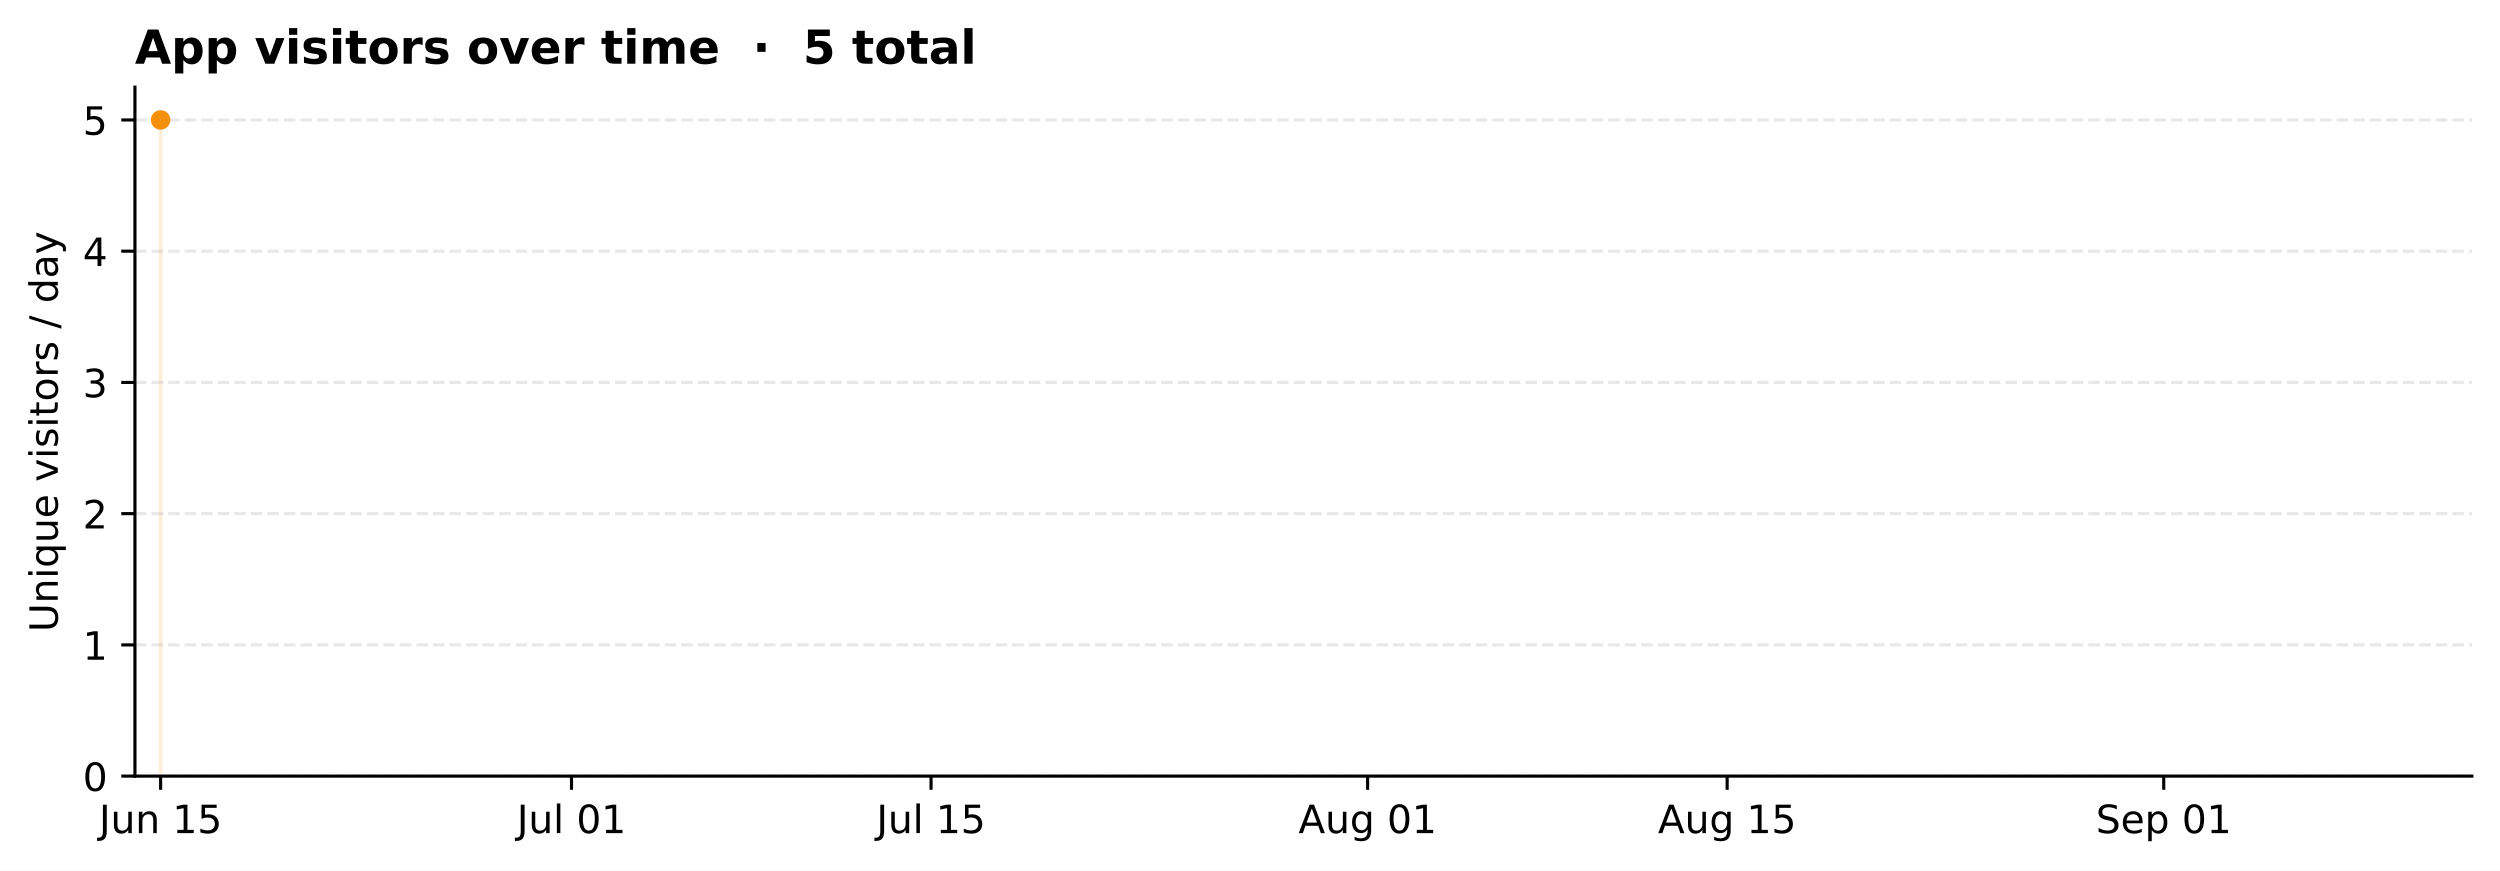
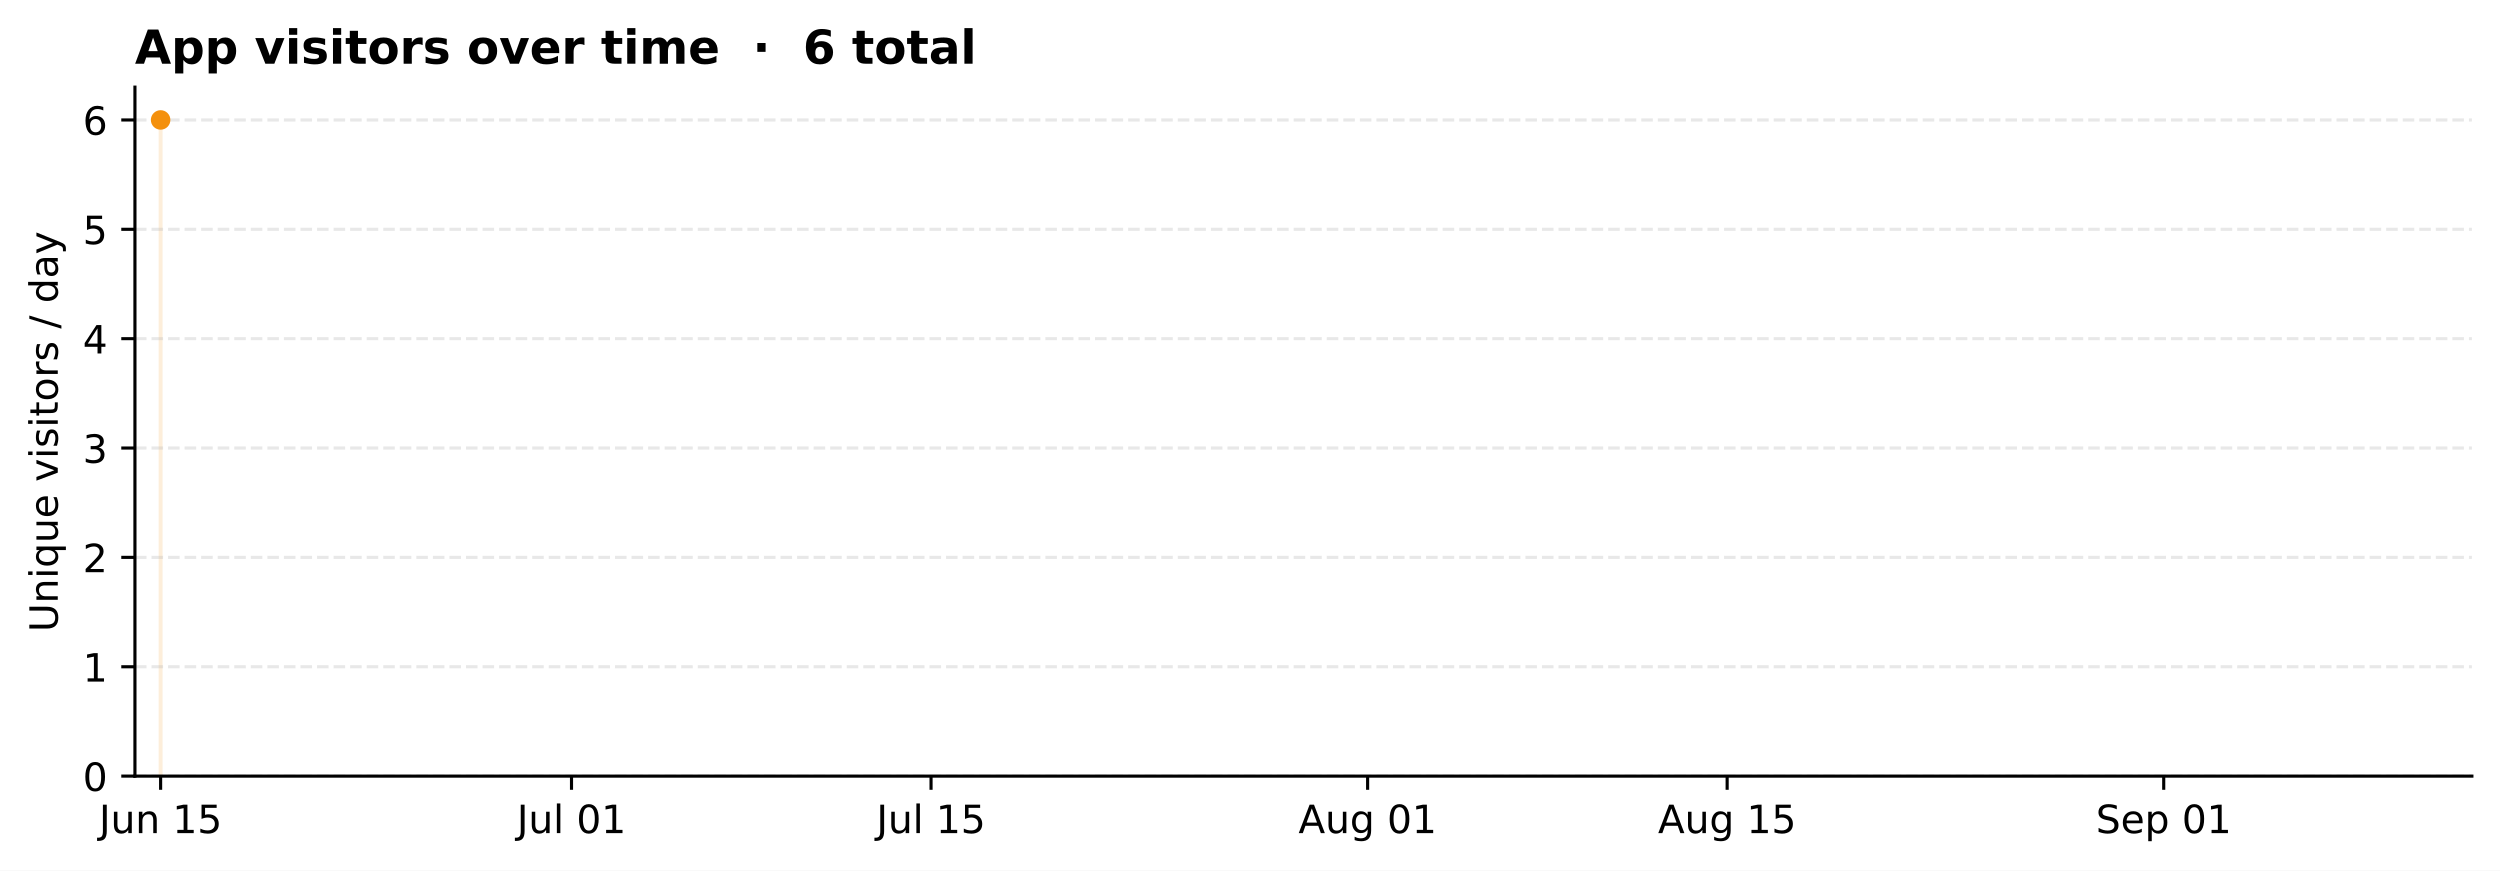
<svg xmlns="http://www.w3.org/2000/svg" xmlns:xlink="http://www.w3.org/1999/xlink" width="640.361pt" height="222.999pt" viewBox="0 0 640.361 222.999" version="1.1">
  <defs>
    <style type="text/css">*{stroke-linejoin: round; stroke-linecap: butt}</style>
  </defs>
  <g id="figure_1">
    <g id="patch_1">
      <path d="M 0 222.999  L 640.361 222.999  L 640.361 0  L 0 0  z " style="fill: #ffffff" />
    </g>
    <g id="axes_1">
      <g id="patch_2">
        <path d="M 34.563 198.799  L 633.161 198.799  L 633.161 22.318  L 34.563 22.318  z " style="fill: #ffffff" />
      </g>
      <g id="FillBetweenPolyCollection_1">
        <defs>
-           <path id="md618b1bad8" d="M 41.141 -24.201  L 41.141 -192.277  L 41.141 -24.201  L 41.141 -24.201  z " style="stroke: #f4900c; stroke-opacity: 0.15" />
+           <path id="m615dc56a5b" d="M 41.141 -24.201  L 41.141 -192.277  L 41.141 -24.201  L 41.141 -24.201  z " style="stroke: #f4900c; stroke-opacity: 0.15" />
        </defs>
-         <g clip-path="url(#pa091075a61)">
-           <use xlink:href="#md618b1bad8" x="0" y="222.999" style="fill: #f4900c; fill-opacity: 0.15; stroke: #f4900c; stroke-opacity: 0.15" />
+         <g clip-path="url(#p4826dfa9e9)">
+           <use xlink:href="#m615dc56a5b" x="0" y="222.999" style="fill: #f4900c; fill-opacity: 0.15; stroke: #f4900c; stroke-opacity: 0.15" />
        </g>
      </g>
      <g id="matplotlib.axis_1">
        <g id="xtick_1">
          <g id="line2d_1">
            <defs>
-               <path id="mfcfc1bba51" d="M 0 0  L 0 3.5  " style="stroke: #000000; stroke-width: 0.8" />
+               <path id="maf579f24f2" d="M 0 0  L 0 3.5  " style="stroke: #000000; stroke-width: 0.8" />
            </defs>
            <g>
-               <use xlink:href="#mfcfc1bba51" x="41.141" y="198.799" style="stroke: #000000; stroke-width: 0.8" />
+               <use xlink:href="#maf579f24f2" x="41.141" y="198.799" style="stroke: #000000; stroke-width: 0.8" />
            </g>
          </g>
          <g id="text_1">
            <g transform="translate(25.37721 213.3963) scale(0.1 -0.1)">
              <defs>
                <path id="DejaVuSans-2d" d="M 628 4666  L 1259 4666  L 1259 325  Q 1259 -519 939 -900  Q 619 -1281 -91 -1281  L -331 -1281  L -331 -750  L -134 -750  Q 284 -750 456 -515  Q 628 -281 628 325  L 628 4666  z " transform="scale(0.015625)" />
                <path id="DejaVuSans-58" d="M 544 1381  L 544 3500  L 1119 3500  L 1119 1403  Q 1119 906 1312 657  Q 1506 409 1894 409  Q 2359 409 2629 706  Q 2900 1003 2900 1516  L 2900 3500  L 3475 3500  L 3475 0  L 2900 0  L 2900 538  Q 2691 219 2414 64  Q 2138 -91 1772 -91  Q 1169 -91 856 284  Q 544 659 544 1381  z M 1991 3584  L 1991 3584  z " transform="scale(0.015625)" />
                <path id="DejaVuSans-51" d="M 3513 2113  L 3513 0  L 2938 0  L 2938 2094  Q 2938 2591 2744 2837  Q 2550 3084 2163 3084  Q 1697 3084 1428 2787  Q 1159 2491 1159 1978  L 1159 0  L 581 0  L 581 3500  L 1159 3500  L 1159 2956  Q 1366 3272 1645 3428  Q 1925 3584 2291 3584  Q 2894 3584 3203 3211  Q 3513 2838 3513 2113  z " transform="scale(0.015625)" />
                <path id="DejaVuSans-3" transform="scale(0.015625)" />
                <path id="DejaVuSans-14" d="M 794 531  L 1825 531  L 1825 4091  L 703 3866  L 703 4441  L 1819 4666  L 2450 4666  L 2450 531  L 3481 531  L 3481 0  L 794 0  L 794 531  z " transform="scale(0.015625)" />
                <path id="DejaVuSans-18" d="M 691 4666  L 3169 4666  L 3169 4134  L 1269 4134  L 1269 2991  Q 1406 3038 1543 3061  Q 1681 3084 1819 3084  Q 2600 3084 3056 2656  Q 3513 2228 3513 1497  Q 3513 744 3044 326  Q 2575 -91 1722 -91  Q 1428 -91 1123 -41  Q 819 9 494 109  L 494 744  Q 775 591 1075 516  Q 1375 441 1709 441  Q 2250 441 2565 725  Q 2881 1009 2881 1497  Q 2881 1984 2565 2268  Q 2250 2553 1709 2553  Q 1456 2553 1204 2497  Q 953 2441 691 2322  L 691 4666  z " transform="scale(0.015625)" />
              </defs>
              <use xlink:href="#DejaVuSans-2d" />
              <use xlink:href="#DejaVuSans-58" transform="translate(29.5 0)" />
              <use xlink:href="#DejaVuSans-51" transform="translate(92.875 0)" />
              <use xlink:href="#DejaVuSans-3" transform="translate(156.25 0)" />
              <use xlink:href="#DejaVuSans-14" transform="translate(188.0312 0)" />
              <use xlink:href="#DejaVuSans-18" transform="translate(251.6562 0)" />
            </g>
          </g>
        </g>
        <g id="xtick_2">
          <g id="line2d_2">
            <g>
-               <use xlink:href="#mfcfc1bba51" x="146.389" y="198.799" style="stroke: #000000; stroke-width: 0.8" />
+               <use xlink:href="#maf579f24f2" x="146.389" y="198.799" style="stroke: #000000; stroke-width: 0.8" />
            </g>
          </g>
          <g id="text_2">
            <g transform="translate(132.4048 213.397) scale(0.1 -0.1)">
              <defs>
                <path id="DejaVuSans-4f" d="M 603 4863  L 1178 4863  L 1178 0  L 603 0  L 603 4863  z " transform="scale(0.015625)" />
                <path id="DejaVuSans-13" d="M 2034 4250  Q 1547 4250 1301 3770  Q 1056 3291 1056 2328  Q 1056 1369 1301 889  Q 1547 409 2034 409  Q 2525 409 2770 889  Q 3016 1369 3016 2328  Q 3016 3291 2770 3770  Q 2525 4250 2034 4250  z M 2034 4750  Q 2819 4750 3233 4129  Q 3647 3509 3647 2328  Q 3647 1150 3233 529  Q 2819 -91 2034 -91  Q 1250 -91 836 529  Q 422 1150 422 2328  Q 422 3509 836 4129  Q 1250 4750 2034 4750  z " transform="scale(0.015625)" />
              </defs>
              <use xlink:href="#DejaVuSans-2d" />
              <use xlink:href="#DejaVuSans-58" transform="translate(29.5 0)" />
              <use xlink:href="#DejaVuSans-4f" transform="translate(92.875 0)" />
              <use xlink:href="#DejaVuSans-3" transform="translate(120.6562 0)" />
              <use xlink:href="#DejaVuSans-13" transform="translate(152.4375 0)" />
              <use xlink:href="#DejaVuSans-14" transform="translate(216.0625 0)" />
            </g>
          </g>
        </g>
        <g id="xtick_3">
          <g id="line2d_3">
            <g>
-               <use xlink:href="#mfcfc1bba51" x="238.481" y="198.799" style="stroke: #000000; stroke-width: 0.8" />
+               <use xlink:href="#maf579f24f2" x="238.481" y="198.799" style="stroke: #000000; stroke-width: 0.8" />
            </g>
          </g>
          <g id="text_3">
            <g transform="translate(224.4968 213.397) scale(0.1 -0.1)">
              <use xlink:href="#DejaVuSans-2d" />
              <use xlink:href="#DejaVuSans-58" transform="translate(29.5 0)" />
              <use xlink:href="#DejaVuSans-4f" transform="translate(92.875 0)" />
              <use xlink:href="#DejaVuSans-3" transform="translate(120.6562 0)" />
              <use xlink:href="#DejaVuSans-14" transform="translate(152.4375 0)" />
              <use xlink:href="#DejaVuSans-18" transform="translate(216.0625 0)" />
            </g>
          </g>
        </g>
        <g id="xtick_4">
          <g id="line2d_4">
            <g>
-               <use xlink:href="#mfcfc1bba51" x="350.307" y="198.799" style="stroke: #000000; stroke-width: 0.8" />
+               <use xlink:href="#maf579f24f2" x="350.307" y="198.799" style="stroke: #000000; stroke-width: 0.8" />
            </g>
          </g>
          <g id="text_4">
            <g transform="translate(332.5923 213.3963) scale(0.1 -0.1)">
              <defs>
                <path id="DejaVuSans-24" d="M 2188 4044  L 1331 1722  L 3047 1722  L 2188 4044  z M 1831 4666  L 2547 4666  L 4325 0  L 3669 0  L 3244 1197  L 1141 1197  L 716 0  L 50 0  L 1831 4666  z " transform="scale(0.015625)" />
                <path id="DejaVuSans-4a" d="M 2906 1791  Q 2906 2416 2648 2759  Q 2391 3103 1925 3103  Q 1463 3103 1205 2759  Q 947 2416 947 1791  Q 947 1169 1205 825  Q 1463 481 1925 481  Q 2391 481 2648 825  Q 2906 1169 2906 1791  z M 3481 434  Q 3481 -459 3084 -895  Q 2688 -1331 1869 -1331  Q 1566 -1331 1297 -1286  Q 1028 -1241 775 -1147  L 775 -588  Q 1028 -725 1275 -790  Q 1522 -856 1778 -856  Q 2344 -856 2625 -561  Q 2906 -266 2906 331  L 2906 616  Q 2728 306 2450 153  Q 2172 0 1784 0  Q 1141 0 747 490  Q 353 981 353 1791  Q 353 2603 747 3093  Q 1141 3584 1784 3584  Q 2172 3584 2450 3431  Q 2728 3278 2906 2969  L 2906 3500  L 3481 3500  L 3481 434  z " transform="scale(0.015625)" />
              </defs>
              <use xlink:href="#DejaVuSans-24" />
              <use xlink:href="#DejaVuSans-58" transform="translate(68.40625 0)" />
              <use xlink:href="#DejaVuSans-4a" transform="translate(131.7812 0)" />
              <use xlink:href="#DejaVuSans-3" transform="translate(195.2656 0)" />
              <use xlink:href="#DejaVuSans-13" transform="translate(227.0469 0)" />
              <use xlink:href="#DejaVuSans-14" transform="translate(290.6719 0)" />
            </g>
          </g>
        </g>
        <g id="xtick_5">
          <g id="line2d_5">
            <g>
-               <use xlink:href="#mfcfc1bba51" x="442.399" y="198.799" style="stroke: #000000; stroke-width: 0.8" />
+               <use xlink:href="#maf579f24f2" x="442.399" y="198.799" style="stroke: #000000; stroke-width: 0.8" />
            </g>
          </g>
          <g id="text_5">
            <g transform="translate(424.6842 213.3963) scale(0.1 -0.1)">
              <use xlink:href="#DejaVuSans-24" />
              <use xlink:href="#DejaVuSans-58" transform="translate(68.40625 0)" />
              <use xlink:href="#DejaVuSans-4a" transform="translate(131.7812 0)" />
              <use xlink:href="#DejaVuSans-3" transform="translate(195.2656 0)" />
              <use xlink:href="#DejaVuSans-14" transform="translate(227.0469 0)" />
              <use xlink:href="#DejaVuSans-18" transform="translate(290.6719 0)" />
            </g>
          </g>
        </g>
        <g id="xtick_6">
          <g id="line2d_6">
            <g>
-               <use xlink:href="#mfcfc1bba51" x="554.225" y="198.799" style="stroke: #000000; stroke-width: 0.8" />
+               <use xlink:href="#maf579f24f2" x="554.225" y="198.799" style="stroke: #000000; stroke-width: 0.8" />
            </g>
          </g>
          <g id="text_6">
            <g transform="translate(536.8484 213.3963) scale(0.1 -0.1)">
              <defs>
                <path id="DejaVuSans-36" d="M 3425 4513  L 3425 3897  Q 3066 4069 2747 4153  Q 2428 4238 2131 4238  Q 1616 4238 1336 4038  Q 1056 3838 1056 3469  Q 1056 3159 1242 3001  Q 1428 2844 1947 2747  L 2328 2669  Q 3034 2534 3370 2195  Q 3706 1856 3706 1288  Q 3706 609 3251 259  Q 2797 -91 1919 -91  Q 1588 -91 1214 -16  Q 841 59 441 206  L 441 856  Q 825 641 1194 531  Q 1563 422 1919 422  Q 2459 422 2753 634  Q 3047 847 3047 1241  Q 3047 1584 2836 1778  Q 2625 1972 2144 2069  L 1759 2144  Q 1053 2284 737 2584  Q 422 2884 422 3419  Q 422 4038 858 4394  Q 1294 4750 2059 4750  Q 2388 4750 2728 4690  Q 3069 4631 3425 4513  z " transform="scale(0.015625)" />
                <path id="DejaVuSans-48" d="M 3597 1894  L 3597 1613  L 953 1613  Q 991 1019 1311 708  Q 1631 397 2203 397  Q 2534 397 2845 478  Q 3156 559 3463 722  L 3463 178  Q 3153 47 2828 -22  Q 2503 -91 2169 -91  Q 1331 -91 842 396  Q 353 884 353 1716  Q 353 2575 817 3079  Q 1281 3584 2069 3584  Q 2775 3584 3186 3129  Q 3597 2675 3597 1894  z M 3022 2063  Q 3016 2534 2758 2815  Q 2500 3097 2075 3097  Q 1594 3097 1305 2825  Q 1016 2553 972 2059  L 3022 2063  z " transform="scale(0.015625)" />
                <path id="DejaVuSans-53" d="M 1159 525  L 1159 -1331  L 581 -1331  L 581 3500  L 1159 3500  L 1159 2969  Q 1341 3281 1617 3432  Q 1894 3584 2278 3584  Q 2916 3584 3314 3078  Q 3713 2572 3713 1747  Q 3713 922 3314 415  Q 2916 -91 2278 -91  Q 1894 -91 1617 61  Q 1341 213 1159 525  z M 3116 1747  Q 3116 2381 2855 2742  Q 2594 3103 2138 3103  Q 1681 3103 1420 2742  Q 1159 2381 1159 1747  Q 1159 1113 1420 752  Q 1681 391 2138 391  Q 2594 391 2855 752  Q 3116 1113 3116 1747  z " transform="scale(0.015625)" />
              </defs>
              <use xlink:href="#DejaVuSans-36" />
              <use xlink:href="#DejaVuSans-48" transform="translate(63.48438 0)" />
              <use xlink:href="#DejaVuSans-53" transform="translate(125.0156 0)" />
              <use xlink:href="#DejaVuSans-3" transform="translate(188.5 0)" />
              <use xlink:href="#DejaVuSans-13" transform="translate(220.2812 0)" />
              <use xlink:href="#DejaVuSans-14" transform="translate(283.9062 0)" />
            </g>
          </g>
        </g>
      </g>
      <g id="matplotlib.axis_2">
        <g id="ytick_1">
          <g id="line2d_7">
-             <path d="M 34.563 198.799  L 633.161 198.799  " clip-path="url(#pa091075a61)" style="fill: none; stroke-dasharray: 2.96,1.28; stroke-dashoffset: 0; stroke: #b0b0b0; stroke-opacity: 0.3; stroke-width: 0.8" />
+             <path d="M 34.563 198.799  L 633.161 198.799  " clip-path="url(#p4826dfa9e9)" style="fill: none; stroke-dasharray: 2.96,1.28; stroke-dashoffset: 0; stroke: #b0b0b0; stroke-opacity: 0.3; stroke-width: 0.8" />
          </g>
          <g id="line2d_8">
            <defs>
-               <path id="m4c9e7e2853" d="M 0 0  L -3.5 0  " style="stroke: #000000; stroke-width: 0.8" />
+               <path id="m93e6cc28b3" d="M 0 0  L -3.5 0  " style="stroke: #000000; stroke-width: 0.8" />
            </defs>
            <g>
-               <use xlink:href="#m4c9e7e2853" x="34.563" y="198.799" style="stroke: #000000; stroke-width: 0.8" />
+               <use xlink:href="#m93e6cc28b3" x="34.563" y="198.799" style="stroke: #000000; stroke-width: 0.8" />
            </g>
          </g>
          <g id="text_7">
            <g transform="translate(21.20078 202.5974) scale(0.1 -0.1)">
              <use xlink:href="#DejaVuSans-13" />
            </g>
          </g>
        </g>
        <g id="ytick_2">
          <g id="line2d_9">
-             <path d="M 34.563 165.183  L 633.161 165.183  " clip-path="url(#pa091075a61)" style="fill: none; stroke-dasharray: 2.96,1.28; stroke-dashoffset: 0; stroke: #b0b0b0; stroke-opacity: 0.3; stroke-width: 0.8" />
+             <path d="M 34.563 170.786  L 633.161 170.786  " clip-path="url(#p4826dfa9e9)" style="fill: none; stroke-dasharray: 2.96,1.28; stroke-dashoffset: 0; stroke: #b0b0b0; stroke-opacity: 0.3; stroke-width: 0.8" />
          </g>
          <g id="line2d_10">
            <g>
-               <use xlink:href="#m4c9e7e2853" x="34.563" y="165.183" style="stroke: #000000; stroke-width: 0.8" />
+               <use xlink:href="#m93e6cc28b3" x="34.563" y="170.786" style="stroke: #000000; stroke-width: 0.8" />
            </g>
          </g>
          <g id="text_8">
-             <g transform="translate(21.20078 168.9821) scale(0.1 -0.1)">
+             <g transform="translate(21.20078 174.5846) scale(0.1 -0.1)">
              <use xlink:href="#DejaVuSans-14" />
            </g>
          </g>
        </g>
        <g id="ytick_3">
          <g id="line2d_11">
-             <path d="M 34.563 131.568  L 633.161 131.568  " clip-path="url(#pa091075a61)" style="fill: none; stroke-dasharray: 2.96,1.28; stroke-dashoffset: 0; stroke: #b0b0b0; stroke-opacity: 0.3; stroke-width: 0.8" />
+             <path d="M 34.563 142.773  L 633.161 142.773  " clip-path="url(#p4826dfa9e9)" style="fill: none; stroke-dasharray: 2.96,1.28; stroke-dashoffset: 0; stroke: #b0b0b0; stroke-opacity: 0.3; stroke-width: 0.8" />
          </g>
          <g id="line2d_12">
            <g>
-               <use xlink:href="#m4c9e7e2853" x="34.563" y="131.568" style="stroke: #000000; stroke-width: 0.8" />
+               <use xlink:href="#m93e6cc28b3" x="34.563" y="142.773" style="stroke: #000000; stroke-width: 0.8" />
            </g>
          </g>
          <g id="text_9">
-             <g transform="translate(21.20078 135.3668) scale(0.1 -0.1)">
+             <g transform="translate(21.20078 146.5719) scale(0.1 -0.1)">
              <defs>
                <path id="DejaVuSans-15" d="M 1228 531  L 3431 531  L 3431 0  L 469 0  L 469 531  Q 828 903 1448 1529  Q 2069 2156 2228 2338  Q 2531 2678 2651 2914  Q 2772 3150 2772 3378  Q 2772 3750 2511 3984  Q 2250 4219 1831 4219  Q 1534 4219 1204 4116  Q 875 4013 500 3803  L 500 4441  Q 881 4594 1212 4672  Q 1544 4750 1819 4750  Q 2544 4750 2975 4387  Q 3406 4025 3406 3419  Q 3406 3131 3298 2873  Q 3191 2616 2906 2266  Q 2828 2175 2409 1742  Q 1991 1309 1228 531  z " transform="scale(0.015625)" />
              </defs>
              <use xlink:href="#DejaVuSans-15" />
            </g>
          </g>
        </g>
        <g id="ytick_4">
          <g id="line2d_13">
-             <path d="M 34.563 97.953  L 633.161 97.953  " clip-path="url(#pa091075a61)" style="fill: none; stroke-dasharray: 2.96,1.28; stroke-dashoffset: 0; stroke: #b0b0b0; stroke-opacity: 0.3; stroke-width: 0.8" />
+             <path d="M 34.563 114.76  L 633.161 114.76  " clip-path="url(#p4826dfa9e9)" style="fill: none; stroke-dasharray: 2.96,1.28; stroke-dashoffset: 0; stroke: #b0b0b0; stroke-opacity: 0.3; stroke-width: 0.8" />
          </g>
          <g id="line2d_14">
            <g>
-               <use xlink:href="#m4c9e7e2853" x="34.563" y="97.953" style="stroke: #000000; stroke-width: 0.8" />
+               <use xlink:href="#m93e6cc28b3" x="34.563" y="114.76" style="stroke: #000000; stroke-width: 0.8" />
            </g>
          </g>
          <g id="text_10">
-             <g transform="translate(21.20078 101.7514) scale(0.1 -0.1)">
+             <g transform="translate(21.20078 118.5591) scale(0.1 -0.1)">
              <defs>
                <path id="DejaVuSans-16" d="M 2597 2516  Q 3050 2419 3304 2112  Q 3559 1806 3559 1356  Q 3559 666 3084 287  Q 2609 -91 1734 -91  Q 1441 -91 1130 -33  Q 819 25 488 141  L 488 750  Q 750 597 1062 519  Q 1375 441 1716 441  Q 2309 441 2620 675  Q 2931 909 2931 1356  Q 2931 1769 2642 2001  Q 2353 2234 1838 2234  L 1294 2234  L 1294 2753  L 1863 2753  Q 2328 2753 2575 2939  Q 2822 3125 2822 3475  Q 2822 3834 2567 4026  Q 2313 4219 1838 4219  Q 1578 4219 1281 4162  Q 984 4106 628 3988  L 628 4550  Q 988 4650 1302 4700  Q 1616 4750 1894 4750  Q 2613 4750 3031 4423  Q 3450 4097 3450 3541  Q 3450 3153 3228 2886  Q 3006 2619 2597 2516  z " transform="scale(0.015625)" />
              </defs>
              <use xlink:href="#DejaVuSans-16" />
            </g>
          </g>
        </g>
        <g id="ytick_5">
          <g id="line2d_15">
-             <path d="M 34.563 64.337  L 633.161 64.337  " clip-path="url(#pa091075a61)" style="fill: none; stroke-dasharray: 2.96,1.28; stroke-dashoffset: 0; stroke: #b0b0b0; stroke-opacity: 0.3; stroke-width: 0.8" />
+             <path d="M 34.563 86.748  L 633.161 86.748  " clip-path="url(#p4826dfa9e9)" style="fill: none; stroke-dasharray: 2.96,1.28; stroke-dashoffset: 0; stroke: #b0b0b0; stroke-opacity: 0.3; stroke-width: 0.8" />
          </g>
          <g id="line2d_16">
            <g>
-               <use xlink:href="#m4c9e7e2853" x="34.563" y="64.337" style="stroke: #000000; stroke-width: 0.8" />
+               <use xlink:href="#m93e6cc28b3" x="34.563" y="86.748" style="stroke: #000000; stroke-width: 0.8" />
            </g>
          </g>
          <g id="text_11">
-             <g transform="translate(21.20078 68.13611) scale(0.1 -0.1)">
+             <g transform="translate(21.20078 90.54633) scale(0.1 -0.1)">
              <defs>
                <path id="DejaVuSans-17" d="M 2419 4116  L 825 1625  L 2419 1625  L 2419 4116  z M 2253 4666  L 3047 4666  L 3047 1625  L 3713 1625  L 3713 1100  L 3047 1100  L 3047 0  L 2419 0  L 2419 1100  L 313 1100  L 313 1709  L 2253 4666  z " transform="scale(0.015625)" />
              </defs>
              <use xlink:href="#DejaVuSans-17" />
            </g>
          </g>
        </g>
        <g id="ytick_6">
          <g id="line2d_17">
-             <path d="M 34.563 30.722  L 633.161 30.722  " clip-path="url(#pa091075a61)" style="fill: none; stroke-dasharray: 2.96,1.28; stroke-dashoffset: 0; stroke: #b0b0b0; stroke-opacity: 0.3; stroke-width: 0.8" />
+             <path d="M 34.563 58.735  L 633.161 58.735  " clip-path="url(#p4826dfa9e9)" style="fill: none; stroke-dasharray: 2.96,1.28; stroke-dashoffset: 0; stroke: #b0b0b0; stroke-opacity: 0.3; stroke-width: 0.8" />
          </g>
          <g id="line2d_18">
            <g>
-               <use xlink:href="#m4c9e7e2853" x="34.563" y="30.722" style="stroke: #000000; stroke-width: 0.8" />
+               <use xlink:href="#m93e6cc28b3" x="34.563" y="58.735" style="stroke: #000000; stroke-width: 0.8" />
            </g>
          </g>
          <g id="text_12">
+             <g transform="translate(21.20078 62.53356) scale(0.1 -0.1)">
+               <use xlink:href="#DejaVuSans-18" />
+             </g>
+           </g>
+         </g>
+         <g id="ytick_7">
+           <g id="line2d_19">
+             <path d="M 34.563 30.722  L 633.161 30.722  " clip-path="url(#p4826dfa9e9)" style="fill: none; stroke-dasharray: 2.96,1.28; stroke-dashoffset: 0; stroke: #b0b0b0; stroke-opacity: 0.3; stroke-width: 0.8" />
+           </g>
+           <g id="line2d_20">
+             <g>
+               <use xlink:href="#m93e6cc28b3" x="34.563" y="30.722" style="stroke: #000000; stroke-width: 0.8" />
+             </g>
+           </g>
+           <g id="text_13">
            <g transform="translate(21.20078 34.52078) scale(0.1 -0.1)">
-               <use xlink:href="#DejaVuSans-18" />
-             </g>
-           </g>
-         </g>
-         <g id="text_13">
+               <defs>
+                 <path id="DejaVuSans-19" d="M 2113 2584  Q 1688 2584 1439 2293  Q 1191 2003 1191 1497  Q 1191 994 1439 701  Q 1688 409 2113 409  Q 2538 409 2786 701  Q 3034 994 3034 1497  Q 3034 2003 2786 2293  Q 2538 2584 2113 2584  z M 3366 4563  L 3366 3988  Q 3128 4100 2886 4159  Q 2644 4219 2406 4219  Q 1781 4219 1451 3797  Q 1122 3375 1075 2522  Q 1259 2794 1537 2939  Q 1816 3084 2150 3084  Q 2853 3084 3261 2657  Q 3669 2231 3669 1497  Q 3669 778 3244 343  Q 2819 -91 2113 -91  Q 1303 -91 875 529  Q 447 1150 447 2328  Q 447 3434 972 4092  Q 1497 4750 2381 4750  Q 2619 4750 2861 4703  Q 3103 4656 3366 4563  z " transform="scale(0.015625)" />
+               </defs>
+               <use xlink:href="#DejaVuSans-19" />
+             </g>
+           </g>
+         </g>
+         <g id="text_14">
          <g transform="translate(14.79844 161.8662) rotate(-90) scale(0.1 -0.1)">
            <defs>
              <path id="DejaVuSans-38" d="M 556 4666  L 1191 4666  L 1191 1831  Q 1191 1081 1462 751  Q 1734 422 2344 422  Q 2950 422 3222 751  Q 3494 1081 3494 1831  L 3494 4666  L 4128 4666  L 4128 1753  Q 4128 841 3676 375  Q 3225 -91 2344 -91  Q 1459 -91 1007 375  Q 556 841 556 1753  L 556 4666  z " transform="scale(0.015625)" />
              <path id="DejaVuSans-4c" d="M 603 3500  L 1178 3500  L 1178 0  L 603 0  L 603 3500  z M 603 4863  L 1178 4863  L 1178 4134  L 603 4134  L 603 4863  z " transform="scale(0.015625)" />
              <path id="DejaVuSans-54" d="M 947 1747  Q 947 1113 1208 752  Q 1469 391 1925 391  Q 2381 391 2643 752  Q 2906 1113 2906 1747  Q 2906 2381 2643 2742  Q 2381 3103 1925 3103  Q 1469 3103 1208 2742  Q 947 2381 947 1747  z M 2906 525  Q 2725 213 2448 61  Q 2172 -91 1784 -91  Q 1150 -91 751 415  Q 353 922 353 1747  Q 353 2572 751 3078  Q 1150 3584 1784 3584  Q 2172 3584 2448 3432  Q 2725 3281 2906 2969  L 2906 3500  L 3481 3500  L 3481 -1331  L 2906 -1331  L 2906 525  z " transform="scale(0.015625)" />
              <path id="DejaVuSans-59" d="M 191 3500  L 800 3500  L 1894 563  L 2988 3500  L 3597 3500  L 2284 0  L 1503 0  L 191 3500  z " transform="scale(0.015625)" />
              <path id="DejaVuSans-56" d="M 2834 3397  L 2834 2853  Q 2591 2978 2328 3040  Q 2066 3103 1784 3103  Q 1356 3103 1142 2972  Q 928 2841 928 2578  Q 928 2378 1081 2264  Q 1234 2150 1697 2047  L 1894 2003  Q 2506 1872 2764 1633  Q 3022 1394 3022 966  Q 3022 478 2636 193  Q 2250 -91 1575 -91  Q 1294 -91 989 -36  Q 684 19 347 128  L 347 722  Q 666 556 975 473  Q 1284 391 1588 391  Q 1994 391 2212 530  Q 2431 669 2431 922  Q 2431 1156 2273 1281  Q 2116 1406 1581 1522  L 1381 1569  Q 847 1681 609 1914  Q 372 2147 372 2553  Q 372 3047 722 3315  Q 1072 3584 1716 3584  Q 2034 3584 2315 3537  Q 2597 3491 2834 3397  z " transform="scale(0.015625)" />
              <path id="DejaVuSans-57" d="M 1172 4494  L 1172 3500  L 2356 3500  L 2356 3053  L 1172 3053  L 1172 1153  Q 1172 725 1289 603  Q 1406 481 1766 481  L 2356 481  L 2356 0  L 1766 0  Q 1100 0 847 248  Q 594 497 594 1153  L 594 3053  L 172 3053  L 172 3500  L 594 3500  L 594 4494  L 1172 4494  z " transform="scale(0.015625)" />
              <path id="DejaVuSans-52" d="M 1959 3097  Q 1497 3097 1228 2736  Q 959 2375 959 1747  Q 959 1119 1226 758  Q 1494 397 1959 397  Q 2419 397 2687 759  Q 2956 1122 2956 1747  Q 2956 2369 2687 2733  Q 2419 3097 1959 3097  z M 1959 3584  Q 2709 3584 3137 3096  Q 3566 2609 3566 1747  Q 3566 888 3137 398  Q 2709 -91 1959 -91  Q 1206 -91 779 398  Q 353 888 353 1747  Q 353 2609 779 3096  Q 1206 3584 1959 3584  z " transform="scale(0.015625)" />
              <path id="DejaVuSans-55" d="M 2631 2963  Q 2534 3019 2420 3045  Q 2306 3072 2169 3072  Q 1681 3072 1420 2755  Q 1159 2438 1159 1844  L 1159 0  L 581 0  L 581 3500  L 1159 3500  L 1159 2956  Q 1341 3275 1631 3429  Q 1922 3584 2338 3584  Q 2397 3584 2469 3576  Q 2541 3569 2628 3553  L 2631 2963  z " transform="scale(0.015625)" />
              <path id="DejaVuSans-12" d="M 1625 4666  L 2156 4666  L 531 -594  L 0 -594  L 1625 4666  z " transform="scale(0.015625)" />
              <path id="DejaVuSans-47" d="M 2906 2969  L 2906 4863  L 3481 4863  L 3481 0  L 2906 0  L 2906 525  Q 2725 213 2448 61  Q 2172 -91 1784 -91  Q 1150 -91 751 415  Q 353 922 353 1747  Q 353 2572 751 3078  Q 1150 3584 1784 3584  Q 2172 3584 2448 3432  Q 2725 3281 2906 2969  z M 947 1747  Q 947 1113 1208 752  Q 1469 391 1925 391  Q 2381 391 2643 752  Q 2906 1113 2906 1747  Q 2906 2381 2643 2742  Q 2381 3103 1925 3103  Q 1469 3103 1208 2742  Q 947 2381 947 1747  z " transform="scale(0.015625)" />
              <path id="DejaVuSans-44" d="M 2194 1759  Q 1497 1759 1228 1600  Q 959 1441 959 1056  Q 959 750 1161 570  Q 1363 391 1709 391  Q 2188 391 2477 730  Q 2766 1069 2766 1631  L 2766 1759  L 2194 1759  z M 3341 1997  L 3341 0  L 2766 0  L 2766 531  Q 2569 213 2275 61  Q 1981 -91 1556 -91  Q 1019 -91 701 211  Q 384 513 384 1019  Q 384 1609 779 1909  Q 1175 2209 1959 2209  L 2766 2209  L 2766 2266  Q 2766 2663 2505 2880  Q 2244 3097 1772 3097  Q 1472 3097 1187 3025  Q 903 2953 641 2809  L 641 3341  Q 956 3463 1253 3523  Q 1550 3584 1831 3584  Q 2591 3584 2966 3190  Q 3341 2797 3341 1997  z " transform="scale(0.015625)" />
              <path id="DejaVuSans-5c" d="M 2059 -325  Q 1816 -950 1584 -1140  Q 1353 -1331 966 -1331  L 506 -1331  L 506 -850  L 844 -850  Q 1081 -850 1212 -737  Q 1344 -625 1503 -206  L 1606 56  L 191 3500  L 800 3500  L 1894 763  L 2988 3500  L 3597 3500  L 2059 -325  z " transform="scale(0.015625)" />
            </defs>
            <use xlink:href="#DejaVuSans-38" />
            <use xlink:href="#DejaVuSans-51" transform="translate(73.1875 0)" />
            <use xlink:href="#DejaVuSans-4c" transform="translate(136.5625 0)" />
            <use xlink:href="#DejaVuSans-54" transform="translate(164.3438 0)" />
            <use xlink:href="#DejaVuSans-58" transform="translate(227.8281 0)" />
            <use xlink:href="#DejaVuSans-48" transform="translate(291.2031 0)" />
            <use xlink:href="#DejaVuSans-3" transform="translate(352.7344 0)" />
            <use xlink:href="#DejaVuSans-59" transform="translate(384.5156 0)" />
            <use xlink:href="#DejaVuSans-4c" transform="translate(443.7031 0)" />
            <use xlink:href="#DejaVuSans-56" transform="translate(471.4844 0)" />
            <use xlink:href="#DejaVuSans-4c" transform="translate(523.5781 0)" />
            <use xlink:href="#DejaVuSans-57" transform="translate(551.3594 0)" />
            <use xlink:href="#DejaVuSans-52" transform="translate(590.5625 0)" />
            <use xlink:href="#DejaVuSans-55" transform="translate(651.75 0)" />
            <use xlink:href="#DejaVuSans-56" transform="translate(692.8594 0)" />
            <use xlink:href="#DejaVuSans-3" transform="translate(744.9531 0)" />
            <use xlink:href="#DejaVuSans-12" transform="translate(776.7344 0)" />
            <use xlink:href="#DejaVuSans-3" transform="translate(810.4219 0)" />
            <use xlink:href="#DejaVuSans-47" transform="translate(842.2031 0)" />
            <use xlink:href="#DejaVuSans-44" transform="translate(905.6875 0)" />
            <use xlink:href="#DejaVuSans-5c" transform="translate(966.9688 0)" />
          </g>
        </g>
      </g>
-       <g id="line2d_19">
-         <path d="M 41.141 30.722  " clip-path="url(#pa091075a61)" style="fill: none; stroke: #f4900c; stroke-width: 2; stroke-linecap: square" />
+       <g id="line2d_21">
+         <path d="M 41.141 30.722  " clip-path="url(#p4826dfa9e9)" style="fill: none; stroke: #f4900c; stroke-width: 2; stroke-linecap: square" />
        <defs>
-           <path id="mce67e3a344" d="M 0 2  C 0.53 2 1.039 1.789 1.414 1.414  C 1.789 1.039 2 0.53 2 0  C 2 -0.53 1.789 -1.039 1.414 -1.414  C 1.039 -1.789 0.53 -2 0 -2  C -0.53 -2 -1.039 -1.789 -1.414 -1.414  C -1.789 -1.039 -2 -0.53 -2 0  C -2 0.53 -1.789 1.039 -1.414 1.414  C -1.039 1.789 -0.53 2 0 2  z " style="stroke: #f4900c" />
+           <path id="mfca183e385" d="M 0 2  C 0.53 2 1.039 1.789 1.414 1.414  C 1.789 1.039 2 0.53 2 0  C 2 -0.53 1.789 -1.039 1.414 -1.414  C 1.039 -1.789 0.53 -2 0 -2  C -0.53 -2 -1.039 -1.789 -1.414 -1.414  C -1.789 -1.039 -2 -0.53 -2 0  C -2 0.53 -1.789 1.039 -1.414 1.414  C -1.039 1.789 -0.53 2 0 2  z " style="stroke: #f4900c" />
        </defs>
-         <g clip-path="url(#pa091075a61)">
-           <use xlink:href="#mce67e3a344" x="41.141" y="30.722" style="fill: #f4900c; stroke: #f4900c" />
+         <g clip-path="url(#p4826dfa9e9)">
+           <use xlink:href="#mfca183e385" x="41.141" y="30.722" style="fill: #f4900c; stroke: #f4900c" />
        </g>
      </g>
      <g id="patch_3">
        <path d="M 34.563 198.799  L 34.563 22.318  " style="fill: none; stroke: #000000; stroke-width: 0.8; stroke-linejoin: miter; stroke-linecap: square" />
      </g>
      <g id="patch_4">
        <path d="M 34.563 198.799  L 633.161 198.799  " style="fill: none; stroke: #000000; stroke-width: 0.8; stroke-linejoin: miter; stroke-linecap: square" />
      </g>
-       <g id="text_14">
+       <g id="text_15">
        <g transform="translate(34.56328 16.31812) scale(0.12 -0.12)">
          <defs>
            <path id="DejaVuSans-Bold-24" d="M 3419 850  L 1538 850  L 1241 0  L 31 0  L 1759 4666  L 3194 4666  L 4922 0  L 3713 0  L 3419 850  z M 1838 1716  L 3116 1716  L 2478 3572  L 1838 1716  z " transform="scale(0.015625)" />
            <path id="DejaVuSans-Bold-53" d="M 1656 506  L 1656 -1331  L 538 -1331  L 538 3500  L 1656 3500  L 1656 2988  Q 1888 3294 2169 3439  Q 2450 3584 2816 3584  Q 3463 3584 3878 3070  Q 4294 2556 4294 1747  Q 4294 938 3878 423  Q 3463 -91 2816 -91  Q 2450 -91 2169 54  Q 1888 200 1656 506  z M 2400 2772  Q 2041 2772 1848 2508  Q 1656 2244 1656 1747  Q 1656 1250 1848 986  Q 2041 722 2400 722  Q 2759 722 2948 984  Q 3138 1247 3138 1747  Q 3138 2247 2948 2509  Q 2759 2772 2400 2772  z " transform="scale(0.015625)" />
            <path id="DejaVuSans-Bold-3" transform="scale(0.015625)" />
            <path id="DejaVuSans-Bold-59" d="M 97 3500  L 1216 3500  L 2088 1081  L 2956 3500  L 4078 3500  L 2700 0  L 1472 0  L 97 3500  z " transform="scale(0.015625)" />
            <path id="DejaVuSans-Bold-4c" d="M 538 3500  L 1656 3500  L 1656 0  L 538 0  L 538 3500  z M 538 4863  L 1656 4863  L 1656 3950  L 538 3950  L 538 4863  z " transform="scale(0.015625)" />
            <path id="DejaVuSans-Bold-56" d="M 3272 3391  L 3272 2541  Q 2913 2691 2578 2766  Q 2244 2841 1947 2841  Q 1628 2841 1473 2761  Q 1319 2681 1319 2516  Q 1319 2381 1436 2309  Q 1553 2238 1856 2203  L 2053 2175  Q 2913 2066 3209 1816  Q 3506 1566 3506 1031  Q 3506 472 3093 190  Q 2681 -91 1863 -91  Q 1516 -91 1145 -36  Q 775 19 384 128  L 384 978  Q 719 816 1070 734  Q 1422 653 1784 653  Q 2113 653 2278 743  Q 2444 834 2444 1013  Q 2444 1163 2330 1236  Q 2216 1309 1875 1350  L 1678 1375  Q 931 1469 631 1722  Q 331 1975 331 2491  Q 331 3047 712 3315  Q 1094 3584 1881 3584  Q 2191 3584 2531 3537  Q 2872 3491 3272 3391  z " transform="scale(0.015625)" />
            <path id="DejaVuSans-Bold-57" d="M 1759 4494  L 1759 3500  L 2913 3500  L 2913 2700  L 1759 2700  L 1759 1216  Q 1759 972 1856 886  Q 1953 800 2241 800  L 2816 800  L 2816 0  L 1856 0  Q 1194 0 917 276  Q 641 553 641 1216  L 641 2700  L 84 2700  L 84 3500  L 641 3500  L 641 4494  L 1759 4494  z " transform="scale(0.015625)" />
            <path id="DejaVuSans-Bold-52" d="M 2203 2784  Q 1831 2784 1636 2517  Q 1441 2250 1441 1747  Q 1441 1244 1636 976  Q 1831 709 2203 709  Q 2569 709 2762 976  Q 2956 1244 2956 1747  Q 2956 2250 2762 2517  Q 2569 2784 2203 2784  z M 2203 3584  Q 3106 3584 3614 3096  Q 4122 2609 4122 1747  Q 4122 884 3614 396  Q 3106 -91 2203 -91  Q 1297 -91 786 396  Q 275 884 275 1747  Q 275 2609 786 3096  Q 1297 3584 2203 3584  z " transform="scale(0.015625)" />
            <path id="DejaVuSans-Bold-55" d="M 3138 2547  Q 2991 2616 2845 2648  Q 2700 2681 2553 2681  Q 2122 2681 1889 2404  Q 1656 2128 1656 1613  L 1656 0  L 538 0  L 538 3500  L 1656 3500  L 1656 2925  Q 1872 3269 2151 3426  Q 2431 3584 2822 3584  Q 2878 3584 2943 3579  Q 3009 3575 3134 3559  L 3138 2547  z " transform="scale(0.015625)" />
            <path id="DejaVuSans-Bold-48" d="M 4031 1759  L 4031 1441  L 1416 1441  Q 1456 1047 1700 850  Q 1944 653 2381 653  Q 2734 653 3104 758  Q 3475 863 3866 1075  L 3866 213  Q 3469 63 3072 -14  Q 2675 -91 2278 -91  Q 1328 -91 801 392  Q 275 875 275 1747  Q 275 2603 792 3093  Q 1309 3584 2216 3584  Q 3041 3584 3536 3087  Q 4031 2591 4031 1759  z M 2881 2131  Q 2881 2450 2695 2645  Q 2509 2841 2209 2841  Q 1884 2841 1681 2658  Q 1478 2475 1428 2131  L 2881 2131  z " transform="scale(0.015625)" />
            <path id="DejaVuSans-Bold-50" d="M 3781 2919  Q 3994 3244 4286 3414  Q 4578 3584 4928 3584  Q 5531 3584 5847 3212  Q 6163 2841 6163 2131  L 6163 0  L 5038 0  L 5038 1825  Q 5041 1866 5042 1909  Q 5044 1953 5044 2034  Q 5044 2406 4934 2573  Q 4825 2741 4581 2741  Q 4263 2741 4089 2478  Q 3916 2216 3909 1719  L 3909 0  L 2784 0  L 2784 1825  Q 2784 2406 2684 2573  Q 2584 2741 2328 2741  Q 2006 2741 1831 2477  Q 1656 2213 1656 1722  L 1656 0  L 531 0  L 531 3500  L 1656 3500  L 1656 2988  Q 1863 3284 2130 3434  Q 2397 3584 2719 3584  Q 3081 3584 3359 3409  Q 3638 3234 3781 2919  z " transform="scale(0.015625)" />
            <path id="DejaVuSans-Bold-79" d="M 653 2828  L 1778 2828  L 1778 1619  L 653 1619  L 653 2828  z " transform="scale(0.015625)" />
-             <path id="DejaVuSans-Bold-18" d="M 678 4666  L 3669 4666  L 3669 3781  L 1638 3781  L 1638 3059  Q 1775 3097 1914 3117  Q 2053 3138 2203 3138  Q 3056 3138 3531 2711  Q 4006 2284 4006 1522  Q 4006 766 3489 337  Q 2972 -91 2053 -91  Q 1656 -91 1267 -14  Q 878 63 494 219  L 494 1166  Q 875 947 1217 837  Q 1559 728 1863 728  Q 2300 728 2551 942  Q 2803 1156 2803 1522  Q 2803 1891 2551 2103  Q 2300 2316 1863 2316  Q 1603 2316 1309 2248  Q 1016 2181 678 2041  L 678 4666  z " transform="scale(0.015625)" />
+             <path id="DejaVuSans-Bold-19" d="M 2316 2303  Q 2000 2303 1842 2098  Q 1684 1894 1684 1484  Q 1684 1075 1842 870  Q 2000 666 2316 666  Q 2634 666 2792 870  Q 2950 1075 2950 1484  Q 2950 1894 2792 2098  Q 2634 2303 2316 2303  z M 3803 4544  L 3803 3681  Q 3506 3822 3243 3889  Q 2981 3956 2731 3956  Q 2194 3956 1894 3657  Q 1594 3359 1544 2772  Q 1750 2925 1990 3001  Q 2231 3078 2516 3078  Q 3231 3078 3670 2659  Q 4109 2241 4109 1563  Q 4109 813 3618 361  Q 3128 -91 2303 -91  Q 1394 -91 895 523  Q 397 1138 397 2266  Q 397 3422 980 4083  Q 1563 4744 2578 4744  Q 2900 4744 3203 4694  Q 3506 4644 3803 4544  z " transform="scale(0.015625)" />
            <path id="DejaVuSans-Bold-44" d="M 2106 1575  Q 1756 1575 1579 1456  Q 1403 1338 1403 1106  Q 1403 894 1545 773  Q 1688 653 1941 653  Q 2256 653 2472 879  Q 2688 1106 2688 1447  L 2688 1575  L 2106 1575  z M 3816 1997  L 3816 0  L 2688 0  L 2688 519  Q 2463 200 2181 54  Q 1900 -91 1497 -91  Q 953 -91 614 226  Q 275 544 275 1050  Q 275 1666 698 1953  Q 1122 2241 2028 2241  L 2688 2241  L 2688 2328  Q 2688 2594 2478 2717  Q 2269 2841 1825 2841  Q 1466 2841 1156 2769  Q 847 2697 581 2553  L 581 3406  Q 941 3494 1303 3539  Q 1666 3584 2028 3584  Q 2975 3584 3395 3211  Q 3816 2838 3816 1997  z " transform="scale(0.015625)" />
            <path id="DejaVuSans-Bold-4f" d="M 538 4863  L 1656 4863  L 1656 0  L 538 0  L 538 4863  z " transform="scale(0.015625)" />
          </defs>
          <use xlink:href="#DejaVuSans-Bold-24" />
          <use xlink:href="#DejaVuSans-Bold-53" transform="translate(77.39062 0)" />
          <use xlink:href="#DejaVuSans-Bold-53" transform="translate(148.9688 0)" />
          <use xlink:href="#DejaVuSans-Bold-3" transform="translate(220.5469 0)" />
          <use xlink:href="#DejaVuSans-Bold-59" transform="translate(255.3594 0)" />
          <use xlink:href="#DejaVuSans-Bold-4c" transform="translate(320.5469 0)" />
          <use xlink:href="#DejaVuSans-Bold-56" transform="translate(354.8281 0)" />
          <use xlink:href="#DejaVuSans-Bold-4c" transform="translate(414.3438 0)" />
          <use xlink:href="#DejaVuSans-Bold-57" transform="translate(448.625 0)" />
          <use xlink:href="#DejaVuSans-Bold-52" transform="translate(496.4219 0)" />
          <use xlink:href="#DejaVuSans-Bold-55" transform="translate(565.125 0)" />
          <use xlink:href="#DejaVuSans-Bold-56" transform="translate(614.4375 0)" />
          <use xlink:href="#DejaVuSans-Bold-3" transform="translate(673.9531 0)" />
          <use xlink:href="#DejaVuSans-Bold-52" transform="translate(708.7656 0)" />
          <use xlink:href="#DejaVuSans-Bold-59" transform="translate(777.4688 0)" />
          <use xlink:href="#DejaVuSans-Bold-48" transform="translate(842.6562 0)" />
          <use xlink:href="#DejaVuSans-Bold-55" transform="translate(910.4844 0)" />
          <use xlink:href="#DejaVuSans-Bold-3" transform="translate(959.7969 0)" />
          <use xlink:href="#DejaVuSans-Bold-57" transform="translate(994.6094 0)" />
          <use xlink:href="#DejaVuSans-Bold-4c" transform="translate(1042.406 0)" />
          <use xlink:href="#DejaVuSans-Bold-50" transform="translate(1076.688 0)" />
          <use xlink:href="#DejaVuSans-Bold-48" transform="translate(1180.891 0)" />
          <use xlink:href="#DejaVuSans-Bold-3" transform="translate(1248.719 0)" />
          <use xlink:href="#DejaVuSans-Bold-3" transform="translate(1283.531 0)" />
          <use xlink:href="#DejaVuSans-Bold-79" transform="translate(1318.344 0)" />
          <use xlink:href="#DejaVuSans-Bold-3" transform="translate(1356.328 0)" />
          <use xlink:href="#DejaVuSans-Bold-3" transform="translate(1391.141 0)" />
-           <use xlink:href="#DejaVuSans-Bold-18" transform="translate(1425.953 0)" />
+           <use xlink:href="#DejaVuSans-Bold-19" transform="translate(1425.953 0)" />
          <use xlink:href="#DejaVuSans-Bold-3" transform="translate(1495.531 0)" />
          <use xlink:href="#DejaVuSans-Bold-57" transform="translate(1530.344 0)" />
          <use xlink:href="#DejaVuSans-Bold-52" transform="translate(1578.141 0)" />
          <use xlink:href="#DejaVuSans-Bold-57" transform="translate(1646.844 0)" />
          <use xlink:href="#DejaVuSans-Bold-44" transform="translate(1694.641 0)" />
          <use xlink:href="#DejaVuSans-Bold-4f" transform="translate(1762.125 0)" />
        </g>
      </g>
    </g>
  </g>
  <defs>
-     <clipPath id="pa091075a61">
+     <clipPath id="p4826dfa9e9">
      <rect x="34.563" y="22.318" width="598.598" height="176.48" />
    </clipPath>
  </defs>
</svg>
